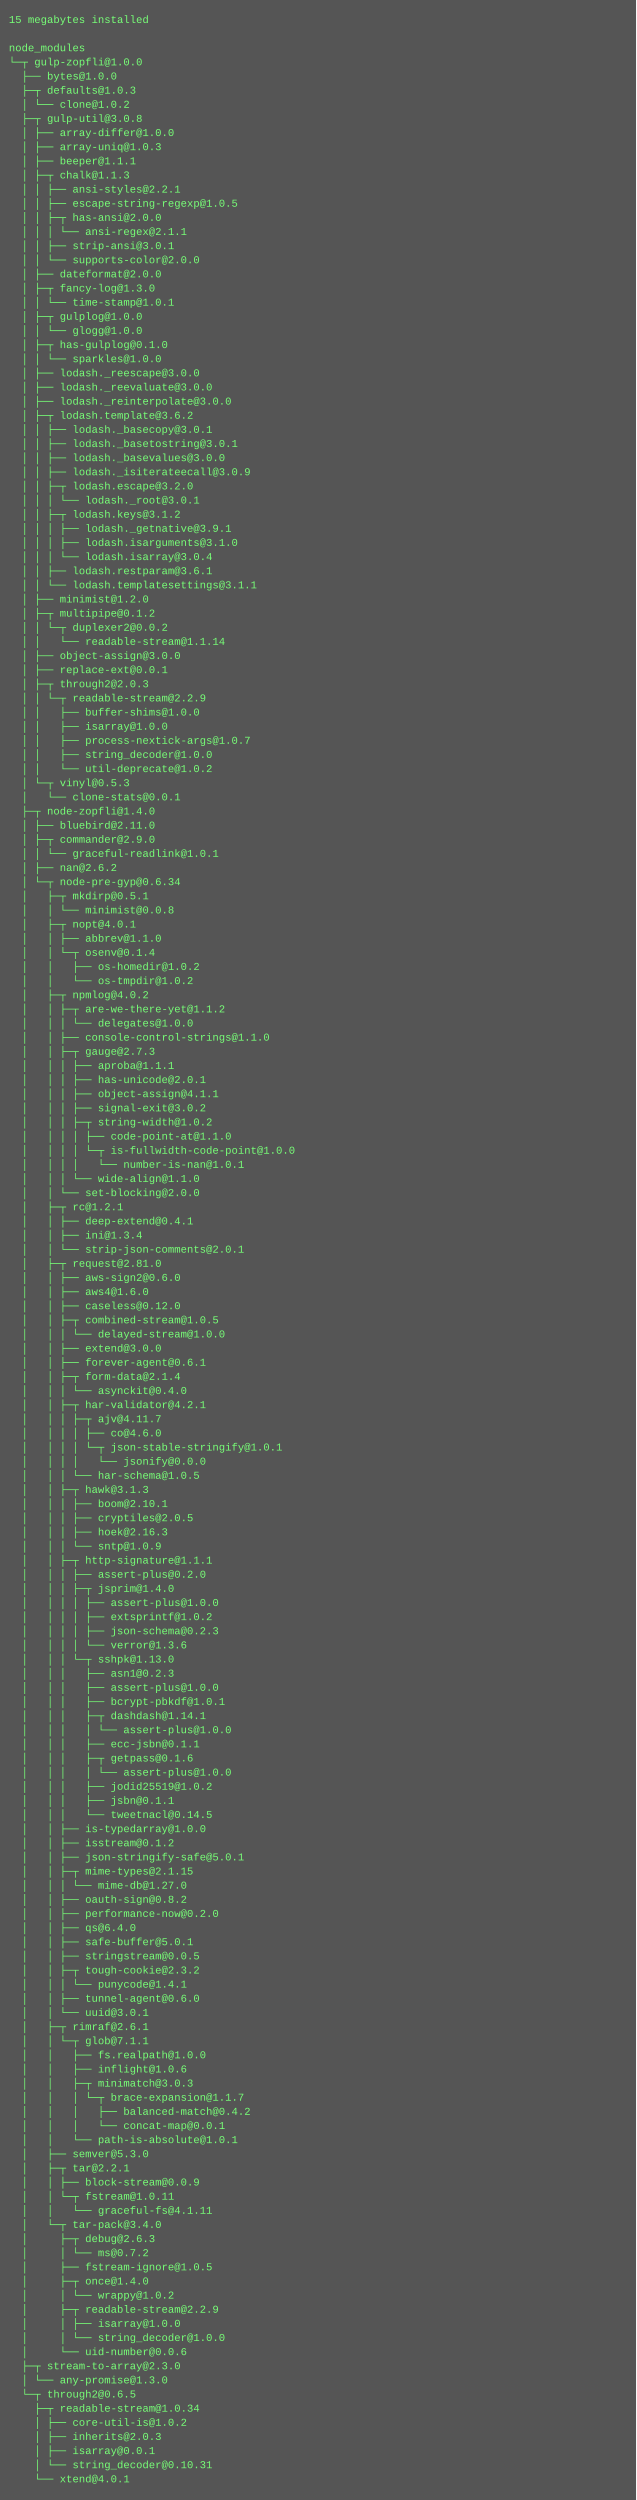
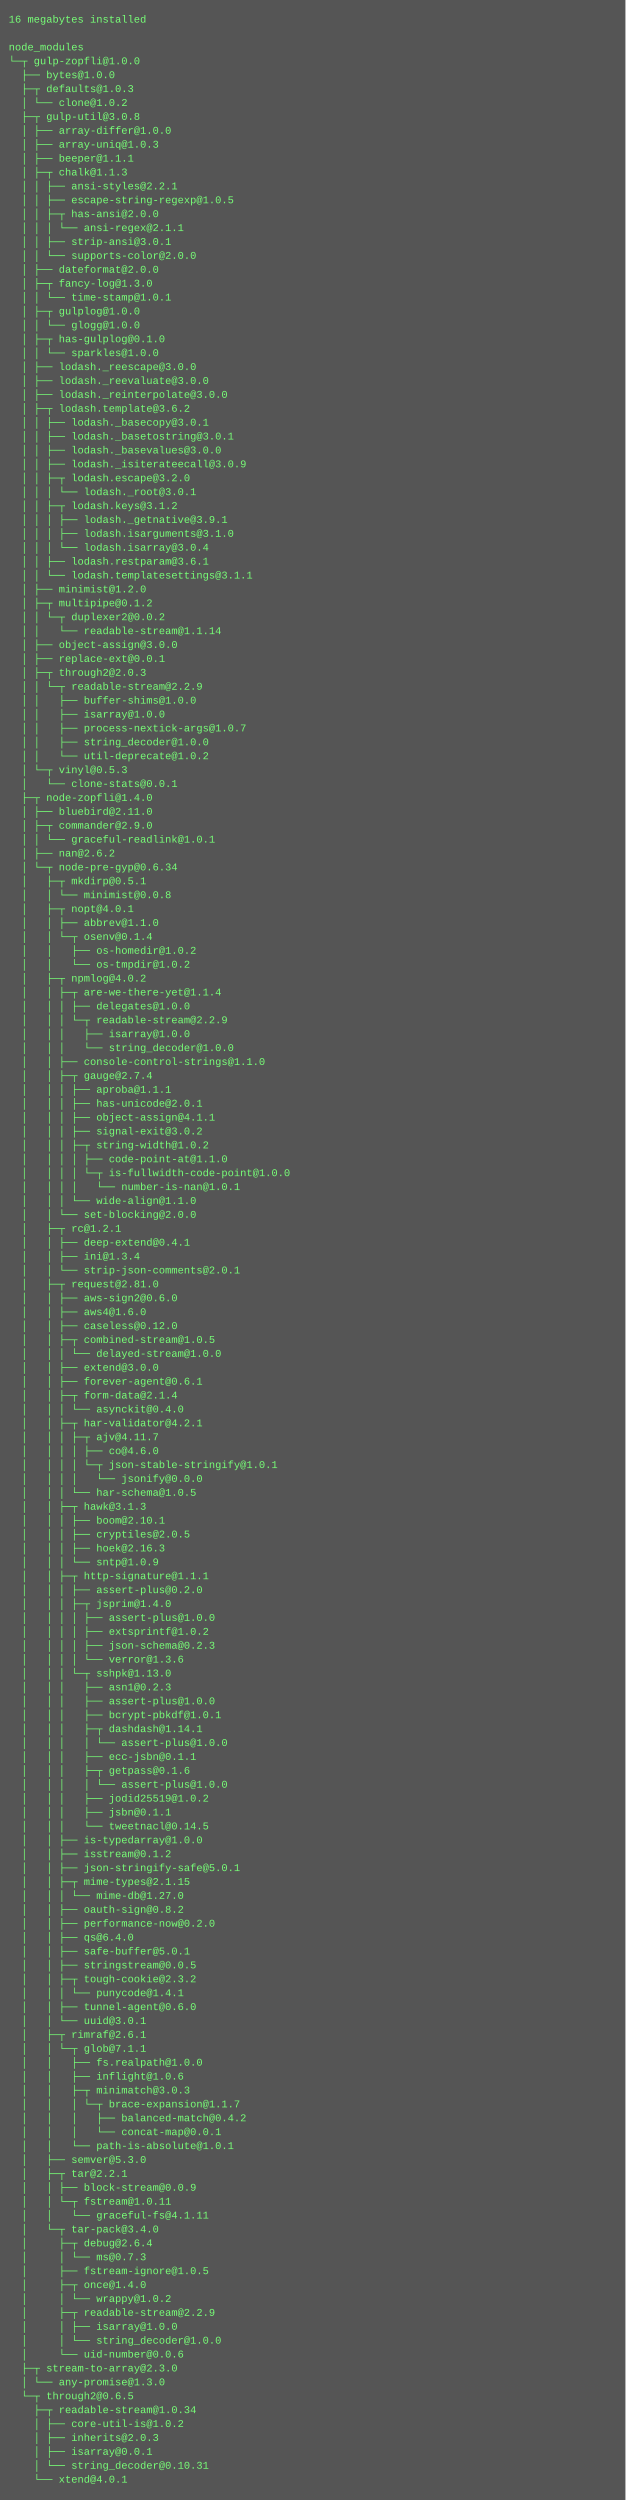
- <svg xmlns="http://www.w3.org/2000/svg" height="2830" width="720">
-   <rect height="2830" fill="#555" width="720" />
+ <svg xmlns="http://www.w3.org/2000/svg" height="2878" width="720">
+   <rect height="2878" fill="#555" width="720" />
  <text fill="#7f7" font-family="Courier New" font-size="12" xml:space="preserve">
-     <tspan x="10" y="26">15 megabytes installed</tspan>
+     <tspan x="10" y="26">16 megabytes installed</tspan>
    <tspan x="10" y="42" />
    <tspan x="10" y="58">node_modules</tspan>
    <tspan x="10" y="74">└─┬ gulp-zopfli@1.0.0 </tspan>
    <tspan x="10" y="90">  ├── bytes@1.0.0 </tspan>
    <tspan x="10" y="106">  ├─┬ defaults@1.0.3 </tspan>
    <tspan x="10" y="122">  │ └── clone@1.0.2 </tspan>
    <tspan x="10" y="138">  ├─┬ gulp-util@3.0.8 </tspan>
    <tspan x="10" y="154">  │ ├── array-differ@1.0.0 </tspan>
    <tspan x="10" y="170">  │ ├── array-uniq@1.0.3 </tspan>
    <tspan x="10" y="186">  │ ├── beeper@1.1.1 </tspan>
    <tspan x="10" y="202">  │ ├─┬ chalk@1.1.3 </tspan>
    <tspan x="10" y="218">  │ │ ├── ansi-styles@2.2.1 </tspan>
    <tspan x="10" y="234">  │ │ ├── escape-string-regexp@1.0.5 </tspan>
    <tspan x="10" y="250">  │ │ ├─┬ has-ansi@2.0.0 </tspan>
    <tspan x="10" y="266">  │ │ │ └── ansi-regex@2.1.1 </tspan>
    <tspan x="10" y="282">  │ │ ├── strip-ansi@3.0.1 </tspan>
    <tspan x="10" y="298">  │ │ └── supports-color@2.0.0 </tspan>
    <tspan x="10" y="314">  │ ├── dateformat@2.0.0 </tspan>
    <tspan x="10" y="330">  │ ├─┬ fancy-log@1.3.0 </tspan>
    <tspan x="10" y="346">  │ │ └── time-stamp@1.0.1 </tspan>
    <tspan x="10" y="362">  │ ├─┬ gulplog@1.0.0 </tspan>
    <tspan x="10" y="378">  │ │ └── glogg@1.0.0 </tspan>
    <tspan x="10" y="394">  │ ├─┬ has-gulplog@0.1.0 </tspan>
    <tspan x="10" y="410">  │ │ └── sparkles@1.0.0 </tspan>
    <tspan x="10" y="426">  │ ├── lodash._reescape@3.0.0 </tspan>
    <tspan x="10" y="442">  │ ├── lodash._reevaluate@3.0.0 </tspan>
    <tspan x="10" y="458">  │ ├── lodash._reinterpolate@3.0.0 </tspan>
    <tspan x="10" y="474">  │ ├─┬ lodash.template@3.6.2 </tspan>
    <tspan x="10" y="490">  │ │ ├── lodash._basecopy@3.0.1 </tspan>
    <tspan x="10" y="506">  │ │ ├── lodash._basetostring@3.0.1 </tspan>
    <tspan x="10" y="522">  │ │ ├── lodash._basevalues@3.0.0 </tspan>
    <tspan x="10" y="538">  │ │ ├── lodash._isiterateecall@3.0.9 </tspan>
    <tspan x="10" y="554">  │ │ ├─┬ lodash.escape@3.2.0 </tspan>
    <tspan x="10" y="570">  │ │ │ └── lodash._root@3.0.1 </tspan>
    <tspan x="10" y="586">  │ │ ├─┬ lodash.keys@3.1.2 </tspan>
    <tspan x="10" y="602">  │ │ │ ├── lodash._getnative@3.9.1 </tspan>
    <tspan x="10" y="618">  │ │ │ ├── lodash.isarguments@3.1.0 </tspan>
    <tspan x="10" y="634">  │ │ │ └── lodash.isarray@3.0.4 </tspan>
    <tspan x="10" y="650">  │ │ ├── lodash.restparam@3.6.1 </tspan>
    <tspan x="10" y="666">  │ │ └── lodash.templatesettings@3.1.1 </tspan>
    <tspan x="10" y="682">  │ ├── minimist@1.2.0 </tspan>
    <tspan x="10" y="698">  │ ├─┬ multipipe@0.1.2 </tspan>
    <tspan x="10" y="714">  │ │ └─┬ duplexer2@0.0.2 </tspan>
    <tspan x="10" y="730">  │ │   └── readable-stream@1.1.14 </tspan>
    <tspan x="10" y="746">  │ ├── object-assign@3.0.0 </tspan>
    <tspan x="10" y="762">  │ ├── replace-ext@0.0.1 </tspan>
    <tspan x="10" y="778">  │ ├─┬ through2@2.0.3 </tspan>
    <tspan x="10" y="794">  │ │ └─┬ readable-stream@2.2.9 </tspan>
    <tspan x="10" y="810">  │ │   ├── buffer-shims@1.0.0 </tspan>
    <tspan x="10" y="826">  │ │   ├── isarray@1.0.0 </tspan>
    <tspan x="10" y="842">  │ │   ├── process-nextick-args@1.0.7 </tspan>
    <tspan x="10" y="858">  │ │   ├── string_decoder@1.0.0 </tspan>
    <tspan x="10" y="874">  │ │   └── util-deprecate@1.0.2 </tspan>
    <tspan x="10" y="890">  │ └─┬ vinyl@0.5.3 </tspan>
    <tspan x="10" y="906">  │   └── clone-stats@0.0.1 </tspan>
    <tspan x="10" y="922">  ├─┬ node-zopfli@1.4.0 </tspan>
    <tspan x="10" y="938">  │ ├── bluebird@2.11.0 </tspan>
    <tspan x="10" y="954">  │ ├─┬ commander@2.9.0 </tspan>
    <tspan x="10" y="970">  │ │ └── graceful-readlink@1.0.1 </tspan>
    <tspan x="10" y="986">  │ ├── nan@2.6.2 </tspan>
    <tspan x="10" y="1002">  │ └─┬ node-pre-gyp@0.6.34 </tspan>
    <tspan x="10" y="1018">  │   ├─┬ mkdirp@0.5.1 </tspan>
    <tspan x="10" y="1034">  │   │ └── minimist@0.0.8 </tspan>
    <tspan x="10" y="1050">  │   ├─┬ nopt@4.0.1 </tspan>
    <tspan x="10" y="1066">  │   │ ├── abbrev@1.1.0 </tspan>
    <tspan x="10" y="1082">  │   │ └─┬ osenv@0.1.4 </tspan>
    <tspan x="10" y="1098">  │   │   ├── os-homedir@1.0.2 </tspan>
    <tspan x="10" y="1114">  │   │   └── os-tmpdir@1.0.2 </tspan>
    <tspan x="10" y="1130">  │   ├─┬ npmlog@4.0.2 </tspan>
-     <tspan x="10" y="1146">  │   │ ├─┬ are-we-there-yet@1.1.2 </tspan>
-     <tspan x="10" y="1162">  │   │ │ └── delegates@1.0.0 </tspan>
-     <tspan x="10" y="1178">  │   │ ├── console-control-strings@1.1.0 </tspan>
-     <tspan x="10" y="1194">  │   │ ├─┬ gauge@2.7.3 </tspan>
-     <tspan x="10" y="1210">  │   │ │ ├── aproba@1.1.1 </tspan>
-     <tspan x="10" y="1226">  │   │ │ ├── has-unicode@2.0.1 </tspan>
-     <tspan x="10" y="1242">  │   │ │ ├── object-assign@4.1.1 </tspan>
-     <tspan x="10" y="1258">  │   │ │ ├── signal-exit@3.0.2 </tspan>
-     <tspan x="10" y="1274">  │   │ │ ├─┬ string-width@1.0.2 </tspan>
-     <tspan x="10" y="1290">  │   │ │ │ ├── code-point-at@1.1.0 </tspan>
-     <tspan x="10" y="1306">  │   │ │ │ └─┬ is-fullwidth-code-point@1.0.0 </tspan>
-     <tspan x="10" y="1322">  │   │ │ │   └── number-is-nan@1.0.1 </tspan>
-     <tspan x="10" y="1338">  │   │ │ └── wide-align@1.1.0 </tspan>
-     <tspan x="10" y="1354">  │   │ └── set-blocking@2.0.0 </tspan>
-     <tspan x="10" y="1370">  │   ├─┬ rc@1.2.1 </tspan>
-     <tspan x="10" y="1386">  │   │ ├── deep-extend@0.4.1 </tspan>
-     <tspan x="10" y="1402">  │   │ ├── ini@1.3.4 </tspan>
-     <tspan x="10" y="1418">  │   │ └── strip-json-comments@2.0.1 </tspan>
-     <tspan x="10" y="1434">  │   ├─┬ request@2.81.0 </tspan>
-     <tspan x="10" y="1450">  │   │ ├── aws-sign2@0.6.0 </tspan>
-     <tspan x="10" y="1466">  │   │ ├── aws4@1.6.0 </tspan>
-     <tspan x="10" y="1482">  │   │ ├── caseless@0.12.0 </tspan>
-     <tspan x="10" y="1498">  │   │ ├─┬ combined-stream@1.0.5 </tspan>
-     <tspan x="10" y="1514">  │   │ │ └── delayed-stream@1.0.0 </tspan>
-     <tspan x="10" y="1530">  │   │ ├── extend@3.0.0 </tspan>
-     <tspan x="10" y="1546">  │   │ ├── forever-agent@0.6.1 </tspan>
-     <tspan x="10" y="1562">  │   │ ├─┬ form-data@2.1.4 </tspan>
-     <tspan x="10" y="1578">  │   │ │ └── asynckit@0.4.0 </tspan>
-     <tspan x="10" y="1594">  │   │ ├─┬ har-validator@4.2.1 </tspan>
-     <tspan x="10" y="1610">  │   │ │ ├─┬ ajv@4.11.7 </tspan>
-     <tspan x="10" y="1626">  │   │ │ │ ├── co@4.6.0 </tspan>
-     <tspan x="10" y="1642">  │   │ │ │ └─┬ json-stable-stringify@1.0.1 </tspan>
-     <tspan x="10" y="1658">  │   │ │ │   └── jsonify@0.0.0 </tspan>
-     <tspan x="10" y="1674">  │   │ │ └── har-schema@1.0.5 </tspan>
-     <tspan x="10" y="1690">  │   │ ├─┬ hawk@3.1.3 </tspan>
-     <tspan x="10" y="1706">  │   │ │ ├── boom@2.10.1 </tspan>
-     <tspan x="10" y="1722">  │   │ │ ├── cryptiles@2.0.5 </tspan>
-     <tspan x="10" y="1738">  │   │ │ ├── hoek@2.16.3 </tspan>
-     <tspan x="10" y="1754">  │   │ │ └── sntp@1.0.9 </tspan>
-     <tspan x="10" y="1770">  │   │ ├─┬ http-signature@1.1.1 </tspan>
-     <tspan x="10" y="1786">  │   │ │ ├── assert-plus@0.2.0 </tspan>
-     <tspan x="10" y="1802">  │   │ │ ├─┬ jsprim@1.4.0 </tspan>
-     <tspan x="10" y="1818">  │   │ │ │ ├── assert-plus@1.0.0 </tspan>
-     <tspan x="10" y="1834">  │   │ │ │ ├── extsprintf@1.0.2 </tspan>
-     <tspan x="10" y="1850">  │   │ │ │ ├── json-schema@0.2.3 </tspan>
-     <tspan x="10" y="1866">  │   │ │ │ └── verror@1.3.6 </tspan>
-     <tspan x="10" y="1882">  │   │ │ └─┬ sshpk@1.13.0 </tspan>
-     <tspan x="10" y="1898">  │   │ │   ├── asn1@0.2.3 </tspan>
-     <tspan x="10" y="1914">  │   │ │   ├── assert-plus@1.0.0 </tspan>
-     <tspan x="10" y="1930">  │   │ │   ├── bcrypt-pbkdf@1.0.1 </tspan>
-     <tspan x="10" y="1946">  │   │ │   ├─┬ dashdash@1.14.1 </tspan>
-     <tspan x="10" y="1962">  │   │ │   │ └── assert-plus@1.0.0 </tspan>
-     <tspan x="10" y="1978">  │   │ │   ├── ecc-jsbn@0.1.1 </tspan>
-     <tspan x="10" y="1994">  │   │ │   ├─┬ getpass@0.1.6 </tspan>
+     <tspan x="10" y="1146">  │   │ ├─┬ are-we-there-yet@1.1.4 </tspan>
+     <tspan x="10" y="1162">  │   │ │ ├── delegates@1.0.0 </tspan>
+     <tspan x="10" y="1178">  │   │ │ └─┬ readable-stream@2.2.9 </tspan>
+     <tspan x="10" y="1194">  │   │ │   ├── isarray@1.0.0 </tspan>
+     <tspan x="10" y="1210">  │   │ │   └── string_decoder@1.0.0 </tspan>
+     <tspan x="10" y="1226">  │   │ ├── console-control-strings@1.1.0 </tspan>
+     <tspan x="10" y="1242">  │   │ ├─┬ gauge@2.7.4 </tspan>
+     <tspan x="10" y="1258">  │   │ │ ├── aproba@1.1.1 </tspan>
+     <tspan x="10" y="1274">  │   │ │ ├── has-unicode@2.0.1 </tspan>
+     <tspan x="10" y="1290">  │   │ │ ├── object-assign@4.1.1 </tspan>
+     <tspan x="10" y="1306">  │   │ │ ├── signal-exit@3.0.2 </tspan>
+     <tspan x="10" y="1322">  │   │ │ ├─┬ string-width@1.0.2 </tspan>
+     <tspan x="10" y="1338">  │   │ │ │ ├── code-point-at@1.1.0 </tspan>
+     <tspan x="10" y="1354">  │   │ │ │ └─┬ is-fullwidth-code-point@1.0.0 </tspan>
+     <tspan x="10" y="1370">  │   │ │ │   └── number-is-nan@1.0.1 </tspan>
+     <tspan x="10" y="1386">  │   │ │ └── wide-align@1.1.0 </tspan>
+     <tspan x="10" y="1402">  │   │ └── set-blocking@2.0.0 </tspan>
+     <tspan x="10" y="1418">  │   ├─┬ rc@1.2.1 </tspan>
+     <tspan x="10" y="1434">  │   │ ├── deep-extend@0.4.1 </tspan>
+     <tspan x="10" y="1450">  │   │ ├── ini@1.3.4 </tspan>
+     <tspan x="10" y="1466">  │   │ └── strip-json-comments@2.0.1 </tspan>
+     <tspan x="10" y="1482">  │   ├─┬ request@2.81.0 </tspan>
+     <tspan x="10" y="1498">  │   │ ├── aws-sign2@0.6.0 </tspan>
+     <tspan x="10" y="1514">  │   │ ├── aws4@1.6.0 </tspan>
+     <tspan x="10" y="1530">  │   │ ├── caseless@0.12.0 </tspan>
+     <tspan x="10" y="1546">  │   │ ├─┬ combined-stream@1.0.5 </tspan>
+     <tspan x="10" y="1562">  │   │ │ └── delayed-stream@1.0.0 </tspan>
+     <tspan x="10" y="1578">  │   │ ├── extend@3.0.0 </tspan>
+     <tspan x="10" y="1594">  │   │ ├── forever-agent@0.6.1 </tspan>
+     <tspan x="10" y="1610">  │   │ ├─┬ form-data@2.1.4 </tspan>
+     <tspan x="10" y="1626">  │   │ │ └── asynckit@0.4.0 </tspan>
+     <tspan x="10" y="1642">  │   │ ├─┬ har-validator@4.2.1 </tspan>
+     <tspan x="10" y="1658">  │   │ │ ├─┬ ajv@4.11.7 </tspan>
+     <tspan x="10" y="1674">  │   │ │ │ ├── co@4.6.0 </tspan>
+     <tspan x="10" y="1690">  │   │ │ │ └─┬ json-stable-stringify@1.0.1 </tspan>
+     <tspan x="10" y="1706">  │   │ │ │   └── jsonify@0.0.0 </tspan>
+     <tspan x="10" y="1722">  │   │ │ └── har-schema@1.0.5 </tspan>
+     <tspan x="10" y="1738">  │   │ ├─┬ hawk@3.1.3 </tspan>
+     <tspan x="10" y="1754">  │   │ │ ├── boom@2.10.1 </tspan>
+     <tspan x="10" y="1770">  │   │ │ ├── cryptiles@2.0.5 </tspan>
+     <tspan x="10" y="1786">  │   │ │ ├── hoek@2.16.3 </tspan>
+     <tspan x="10" y="1802">  │   │ │ └── sntp@1.0.9 </tspan>
+     <tspan x="10" y="1818">  │   │ ├─┬ http-signature@1.1.1 </tspan>
+     <tspan x="10" y="1834">  │   │ │ ├── assert-plus@0.2.0 </tspan>
+     <tspan x="10" y="1850">  │   │ │ ├─┬ jsprim@1.4.0 </tspan>
+     <tspan x="10" y="1866">  │   │ │ │ ├── assert-plus@1.0.0 </tspan>
+     <tspan x="10" y="1882">  │   │ │ │ ├── extsprintf@1.0.2 </tspan>
+     <tspan x="10" y="1898">  │   │ │ │ ├── json-schema@0.2.3 </tspan>
+     <tspan x="10" y="1914">  │   │ │ │ └── verror@1.3.6 </tspan>
+     <tspan x="10" y="1930">  │   │ │ └─┬ sshpk@1.13.0 </tspan>
+     <tspan x="10" y="1946">  │   │ │   ├── asn1@0.2.3 </tspan>
+     <tspan x="10" y="1962">  │   │ │   ├── assert-plus@1.0.0 </tspan>
+     <tspan x="10" y="1978">  │   │ │   ├── bcrypt-pbkdf@1.0.1 </tspan>
+     <tspan x="10" y="1994">  │   │ │   ├─┬ dashdash@1.14.1 </tspan>
    <tspan x="10" y="2010">  │   │ │   │ └── assert-plus@1.0.0 </tspan>
-     <tspan x="10" y="2026">  │   │ │   ├── jodid25519@1.0.2 </tspan>
-     <tspan x="10" y="2042">  │   │ │   ├── jsbn@0.1.1 </tspan>
-     <tspan x="10" y="2058">  │   │ │   └── tweetnacl@0.14.5 </tspan>
-     <tspan x="10" y="2074">  │   │ ├── is-typedarray@1.0.0 </tspan>
-     <tspan x="10" y="2090">  │   │ ├── isstream@0.1.2 </tspan>
-     <tspan x="10" y="2106">  │   │ ├── json-stringify-safe@5.0.1 </tspan>
-     <tspan x="10" y="2122">  │   │ ├─┬ mime-types@2.1.15 </tspan>
-     <tspan x="10" y="2138">  │   │ │ └── mime-db@1.27.0 </tspan>
-     <tspan x="10" y="2154">  │   │ ├── oauth-sign@0.8.2 </tspan>
-     <tspan x="10" y="2170">  │   │ ├── performance-now@0.2.0 </tspan>
-     <tspan x="10" y="2186">  │   │ ├── qs@6.4.0 </tspan>
-     <tspan x="10" y="2202">  │   │ ├── safe-buffer@5.0.1 </tspan>
-     <tspan x="10" y="2218">  │   │ ├── stringstream@0.0.5 </tspan>
-     <tspan x="10" y="2234">  │   │ ├─┬ tough-cookie@2.3.2 </tspan>
-     <tspan x="10" y="2250">  │   │ │ └── punycode@1.4.1 </tspan>
-     <tspan x="10" y="2266">  │   │ ├── tunnel-agent@0.6.0 </tspan>
-     <tspan x="10" y="2282">  │   │ └── uuid@3.0.1 </tspan>
-     <tspan x="10" y="2298">  │   ├─┬ rimraf@2.6.1 </tspan>
-     <tspan x="10" y="2314">  │   │ └─┬ glob@7.1.1 </tspan>
-     <tspan x="10" y="2330">  │   │   ├── fs.realpath@1.0.0 </tspan>
-     <tspan x="10" y="2346">  │   │   ├── inflight@1.0.6 </tspan>
-     <tspan x="10" y="2362">  │   │   ├─┬ minimatch@3.0.3 </tspan>
-     <tspan x="10" y="2378">  │   │   │ └─┬ brace-expansion@1.1.7 </tspan>
-     <tspan x="10" y="2394">  │   │   │   ├── balanced-match@0.4.2 </tspan>
-     <tspan x="10" y="2410">  │   │   │   └── concat-map@0.0.1 </tspan>
-     <tspan x="10" y="2426">  │   │   └── path-is-absolute@1.0.1 </tspan>
-     <tspan x="10" y="2442">  │   ├── semver@5.3.0 </tspan>
-     <tspan x="10" y="2458">  │   ├─┬ tar@2.2.1 </tspan>
-     <tspan x="10" y="2474">  │   │ ├── block-stream@0.0.9 </tspan>
-     <tspan x="10" y="2490">  │   │ └─┬ fstream@1.0.11 </tspan>
-     <tspan x="10" y="2506">  │   │   └── graceful-fs@4.1.11 </tspan>
-     <tspan x="10" y="2522">  │   └─┬ tar-pack@3.4.0 </tspan>
-     <tspan x="10" y="2538">  │     ├─┬ debug@2.6.3 </tspan>
-     <tspan x="10" y="2554">  │     │ └── ms@0.7.2 </tspan>
-     <tspan x="10" y="2570">  │     ├── fstream-ignore@1.0.5 </tspan>
-     <tspan x="10" y="2586">  │     ├─┬ once@1.4.0 </tspan>
-     <tspan x="10" y="2602">  │     │ └── wrappy@1.0.2 </tspan>
-     <tspan x="10" y="2618">  │     ├─┬ readable-stream@2.2.9 </tspan>
-     <tspan x="10" y="2634">  │     │ ├── isarray@1.0.0 </tspan>
-     <tspan x="10" y="2650">  │     │ └── string_decoder@1.0.0 </tspan>
-     <tspan x="10" y="2666">  │     └── uid-number@0.0.6 </tspan>
-     <tspan x="10" y="2682">  ├─┬ stream-to-array@2.3.0 </tspan>
-     <tspan x="10" y="2698">  │ └── any-promise@1.3.0 </tspan>
-     <tspan x="10" y="2714">  └─┬ through2@0.6.5 </tspan>
-     <tspan x="10" y="2730">    ├─┬ readable-stream@1.0.34 </tspan>
-     <tspan x="10" y="2746">    │ ├── core-util-is@1.0.2 </tspan>
-     <tspan x="10" y="2762">    │ ├── inherits@2.0.3 </tspan>
-     <tspan x="10" y="2778">    │ ├── isarray@0.0.1 </tspan>
-     <tspan x="10" y="2794">    │ └── string_decoder@0.10.31 </tspan>
-     <tspan x="10" y="2810">    └── xtend@4.0.1</tspan>
+     <tspan x="10" y="2026">  │   │ │   ├── ecc-jsbn@0.1.1 </tspan>
+     <tspan x="10" y="2042">  │   │ │   ├─┬ getpass@0.1.6 </tspan>
+     <tspan x="10" y="2058">  │   │ │   │ └── assert-plus@1.0.0 </tspan>
+     <tspan x="10" y="2074">  │   │ │   ├── jodid25519@1.0.2 </tspan>
+     <tspan x="10" y="2090">  │   │ │   ├── jsbn@0.1.1 </tspan>
+     <tspan x="10" y="2106">  │   │ │   └── tweetnacl@0.14.5 </tspan>
+     <tspan x="10" y="2122">  │   │ ├── is-typedarray@1.0.0 </tspan>
+     <tspan x="10" y="2138">  │   │ ├── isstream@0.1.2 </tspan>
+     <tspan x="10" y="2154">  │   │ ├── json-stringify-safe@5.0.1 </tspan>
+     <tspan x="10" y="2170">  │   │ ├─┬ mime-types@2.1.15 </tspan>
+     <tspan x="10" y="2186">  │   │ │ └── mime-db@1.27.0 </tspan>
+     <tspan x="10" y="2202">  │   │ ├── oauth-sign@0.8.2 </tspan>
+     <tspan x="10" y="2218">  │   │ ├── performance-now@0.2.0 </tspan>
+     <tspan x="10" y="2234">  │   │ ├── qs@6.4.0 </tspan>
+     <tspan x="10" y="2250">  │   │ ├── safe-buffer@5.0.1 </tspan>
+     <tspan x="10" y="2266">  │   │ ├── stringstream@0.0.5 </tspan>
+     <tspan x="10" y="2282">  │   │ ├─┬ tough-cookie@2.3.2 </tspan>
+     <tspan x="10" y="2298">  │   │ │ └── punycode@1.4.1 </tspan>
+     <tspan x="10" y="2314">  │   │ ├── tunnel-agent@0.6.0 </tspan>
+     <tspan x="10" y="2330">  │   │ └── uuid@3.0.1 </tspan>
+     <tspan x="10" y="2346">  │   ├─┬ rimraf@2.6.1 </tspan>
+     <tspan x="10" y="2362">  │   │ └─┬ glob@7.1.1 </tspan>
+     <tspan x="10" y="2378">  │   │   ├── fs.realpath@1.0.0 </tspan>
+     <tspan x="10" y="2394">  │   │   ├── inflight@1.0.6 </tspan>
+     <tspan x="10" y="2410">  │   │   ├─┬ minimatch@3.0.3 </tspan>
+     <tspan x="10" y="2426">  │   │   │ └─┬ brace-expansion@1.1.7 </tspan>
+     <tspan x="10" y="2442">  │   │   │   ├── balanced-match@0.4.2 </tspan>
+     <tspan x="10" y="2458">  │   │   │   └── concat-map@0.0.1 </tspan>
+     <tspan x="10" y="2474">  │   │   └── path-is-absolute@1.0.1 </tspan>
+     <tspan x="10" y="2490">  │   ├── semver@5.3.0 </tspan>
+     <tspan x="10" y="2506">  │   ├─┬ tar@2.2.1 </tspan>
+     <tspan x="10" y="2522">  │   │ ├── block-stream@0.0.9 </tspan>
+     <tspan x="10" y="2538">  │   │ └─┬ fstream@1.0.11 </tspan>
+     <tspan x="10" y="2554">  │   │   └── graceful-fs@4.1.11 </tspan>
+     <tspan x="10" y="2570">  │   └─┬ tar-pack@3.4.0 </tspan>
+     <tspan x="10" y="2586">  │     ├─┬ debug@2.6.4 </tspan>
+     <tspan x="10" y="2602">  │     │ └── ms@0.7.3 </tspan>
+     <tspan x="10" y="2618">  │     ├── fstream-ignore@1.0.5 </tspan>
+     <tspan x="10" y="2634">  │     ├─┬ once@1.4.0 </tspan>
+     <tspan x="10" y="2650">  │     │ └── wrappy@1.0.2 </tspan>
+     <tspan x="10" y="2666">  │     ├─┬ readable-stream@2.2.9 </tspan>
+     <tspan x="10" y="2682">  │     │ ├── isarray@1.0.0 </tspan>
+     <tspan x="10" y="2698">  │     │ └── string_decoder@1.0.0 </tspan>
+     <tspan x="10" y="2714">  │     └── uid-number@0.0.6 </tspan>
+     <tspan x="10" y="2730">  ├─┬ stream-to-array@2.3.0 </tspan>
+     <tspan x="10" y="2746">  │ └── any-promise@1.3.0 </tspan>
+     <tspan x="10" y="2762">  └─┬ through2@0.6.5 </tspan>
+     <tspan x="10" y="2778">    ├─┬ readable-stream@1.0.34 </tspan>
+     <tspan x="10" y="2794">    │ ├── core-util-is@1.0.2 </tspan>
+     <tspan x="10" y="2810">    │ ├── inherits@2.0.3 </tspan>
+     <tspan x="10" y="2826">    │ ├── isarray@0.0.1 </tspan>
+     <tspan x="10" y="2842">    │ └── string_decoder@0.10.31 </tspan>
+     <tspan x="10" y="2858">    └── xtend@4.0.1</tspan>
  </text>
</svg>
